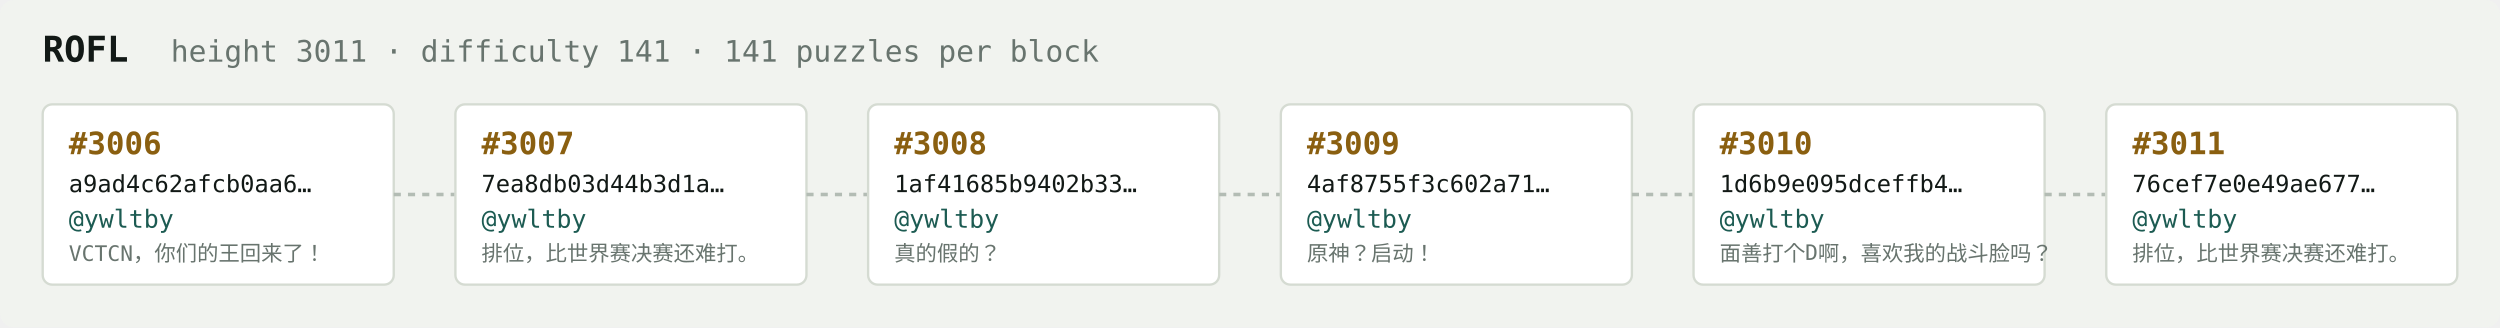
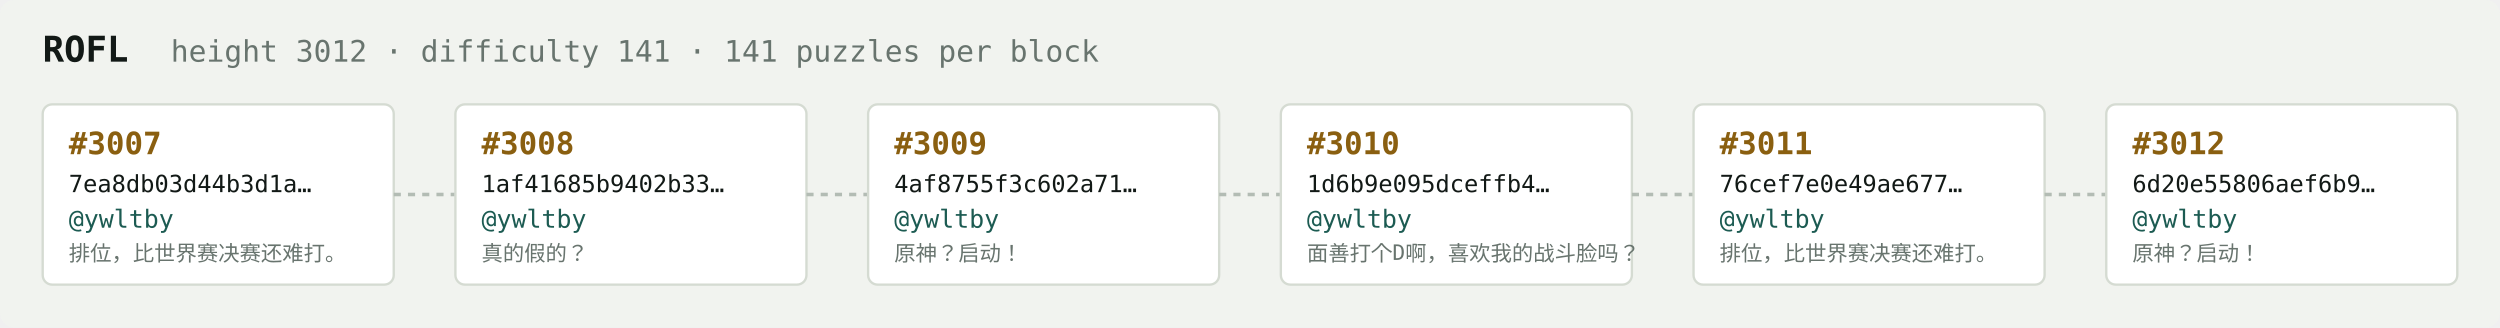
<svg xmlns="http://www.w3.org/2000/svg" width="1054" height="138" viewBox="0 0 1054 138" font-family="ui-monospace,SFMono-Regular,Menlo,monospace">
  <rect fill="#f1f3ef" width="1054" height="138" rx="6" />
  <text x="18" y="26" fill="#121916" font-size="15" font-weight="700">ROFL</text>
-   <text x="72" y="26" fill="#68746e" font-size="12.5">height 3011 · difficulty 141 · 141 puzzles per block</text>
+   <text x="72" y="26" fill="#68746e" font-size="12.5">height 3012 · difficulty 141 · 141 puzzles per block</text>
  <rect x="18" y="44" width="148" height="76" rx="4" fill="#ffffff" stroke="#d5dbd2" stroke-width="1" />
-   <text x="29" y="65" fill="#8a5f10" font-size="13" font-weight="700">#3006</text>
-   <text x="29" y="81" fill="#121916" font-size="10">a9ad4c62afcb0aa6…</text>
+   <text x="29" y="65" fill="#8a5f10" font-size="13" font-weight="700">#3007</text>
+   <text x="29" y="81" fill="#121916" font-size="10">7ea8db03d44b3d1a…</text>
  <text x="29" y="96" fill="#1c5b52" font-size="10.5">@ywltby</text>
-   <text x="29" y="110" fill="#68746e" font-size="9">VCTCN，你们的王回来了！</text>
+   <text x="29" y="110" fill="#68746e" font-size="9">排位，比世界赛决赛还难打。</text>
  <line x1="166" y1="82.0" x2="192" y2="82.0" stroke="#b3bcb4" stroke-width="1.5" stroke-dasharray="3 3" />
  <rect x="192" y="44" width="148" height="76" rx="4" fill="#ffffff" stroke="#d5dbd2" stroke-width="1" />
-   <text x="203" y="65" fill="#8a5f10" font-size="13" font-weight="700">#3007</text>
-   <text x="203" y="81" fill="#121916" font-size="10">7ea8db03d44b3d1a…</text>
+   <text x="203" y="65" fill="#8a5f10" font-size="13" font-weight="700">#3008</text>
+   <text x="203" y="81" fill="#121916" font-size="10">1af41685b9402b33…</text>
  <text x="203" y="96" fill="#1c5b52" font-size="10.5">@ywltby</text>
-   <text x="203" y="110" fill="#68746e" font-size="9">排位，比世界赛决赛还难打。</text>
+   <text x="203" y="110" fill="#68746e" font-size="9">真的假的？</text>
  <line x1="340" y1="82.0" x2="366" y2="82.0" stroke="#b3bcb4" stroke-width="1.5" stroke-dasharray="3 3" />
  <rect x="366" y="44" width="148" height="76" rx="4" fill="#ffffff" stroke="#d5dbd2" stroke-width="1" />
-   <text x="377" y="65" fill="#8a5f10" font-size="13" font-weight="700">#3008</text>
-   <text x="377" y="81" fill="#121916" font-size="10">1af41685b9402b33…</text>
+   <text x="377" y="65" fill="#8a5f10" font-size="13" font-weight="700">#3009</text>
+   <text x="377" y="81" fill="#121916" font-size="10">4af8755f3c602a71…</text>
  <text x="377" y="96" fill="#1c5b52" font-size="10.5">@ywltby</text>
-   <text x="377" y="110" fill="#68746e" font-size="9">真的假的？</text>
+   <text x="377" y="110" fill="#68746e" font-size="9">原神？启动！</text>
  <line x1="514" y1="82.0" x2="540" y2="82.0" stroke="#b3bcb4" stroke-width="1.5" stroke-dasharray="3 3" />
  <rect x="540" y="44" width="148" height="76" rx="4" fill="#ffffff" stroke="#d5dbd2" stroke-width="1" />
-   <text x="551" y="65" fill="#8a5f10" font-size="13" font-weight="700">#3009</text>
-   <text x="551" y="81" fill="#121916" font-size="10">4af8755f3c602a71…</text>
+   <text x="551" y="65" fill="#8a5f10" font-size="13" font-weight="700">#3010</text>
+   <text x="551" y="81" fill="#121916" font-size="10">1d6b9e095dceffb4…</text>
  <text x="551" y="96" fill="#1c5b52" font-size="10.5">@ywltby</text>
-   <text x="551" y="110" fill="#68746e" font-size="9">原神？启动！</text>
+   <text x="551" y="110" fill="#68746e" font-size="9">面善打个D啊，喜欢我的战斗脸吗？</text>
  <line x1="688" y1="82.0" x2="714" y2="82.0" stroke="#b3bcb4" stroke-width="1.5" stroke-dasharray="3 3" />
  <rect x="714" y="44" width="148" height="76" rx="4" fill="#ffffff" stroke="#d5dbd2" stroke-width="1" />
-   <text x="725" y="65" fill="#8a5f10" font-size="13" font-weight="700">#3010</text>
-   <text x="725" y="81" fill="#121916" font-size="10">1d6b9e095dceffb4…</text>
+   <text x="725" y="65" fill="#8a5f10" font-size="13" font-weight="700">#3011</text>
+   <text x="725" y="81" fill="#121916" font-size="10">76cef7e0e49ae677…</text>
  <text x="725" y="96" fill="#1c5b52" font-size="10.5">@ywltby</text>
-   <text x="725" y="110" fill="#68746e" font-size="9">面善打个D啊，喜欢我的战斗脸吗？</text>
+   <text x="725" y="110" fill="#68746e" font-size="9">排位，比世界赛决赛还难打。</text>
  <line x1="862" y1="82.0" x2="888" y2="82.0" stroke="#b3bcb4" stroke-width="1.5" stroke-dasharray="3 3" />
  <rect x="888" y="44" width="148" height="76" rx="4" fill="#ffffff" stroke="#d5dbd2" stroke-width="1" />
-   <text x="899" y="65" fill="#8a5f10" font-size="13" font-weight="700">#3011</text>
-   <text x="899" y="81" fill="#121916" font-size="10">76cef7e0e49ae677…</text>
+   <text x="899" y="65" fill="#8a5f10" font-size="13" font-weight="700">#3012</text>
+   <text x="899" y="81" fill="#121916" font-size="10">6d20e55806aef6b9…</text>
  <text x="899" y="96" fill="#1c5b52" font-size="10.5">@ywltby</text>
-   <text x="899" y="110" fill="#68746e" font-size="9">排位，比世界赛决赛还难打。</text>
+   <text x="899" y="110" fill="#68746e" font-size="9">原神？启动！</text>
</svg>
